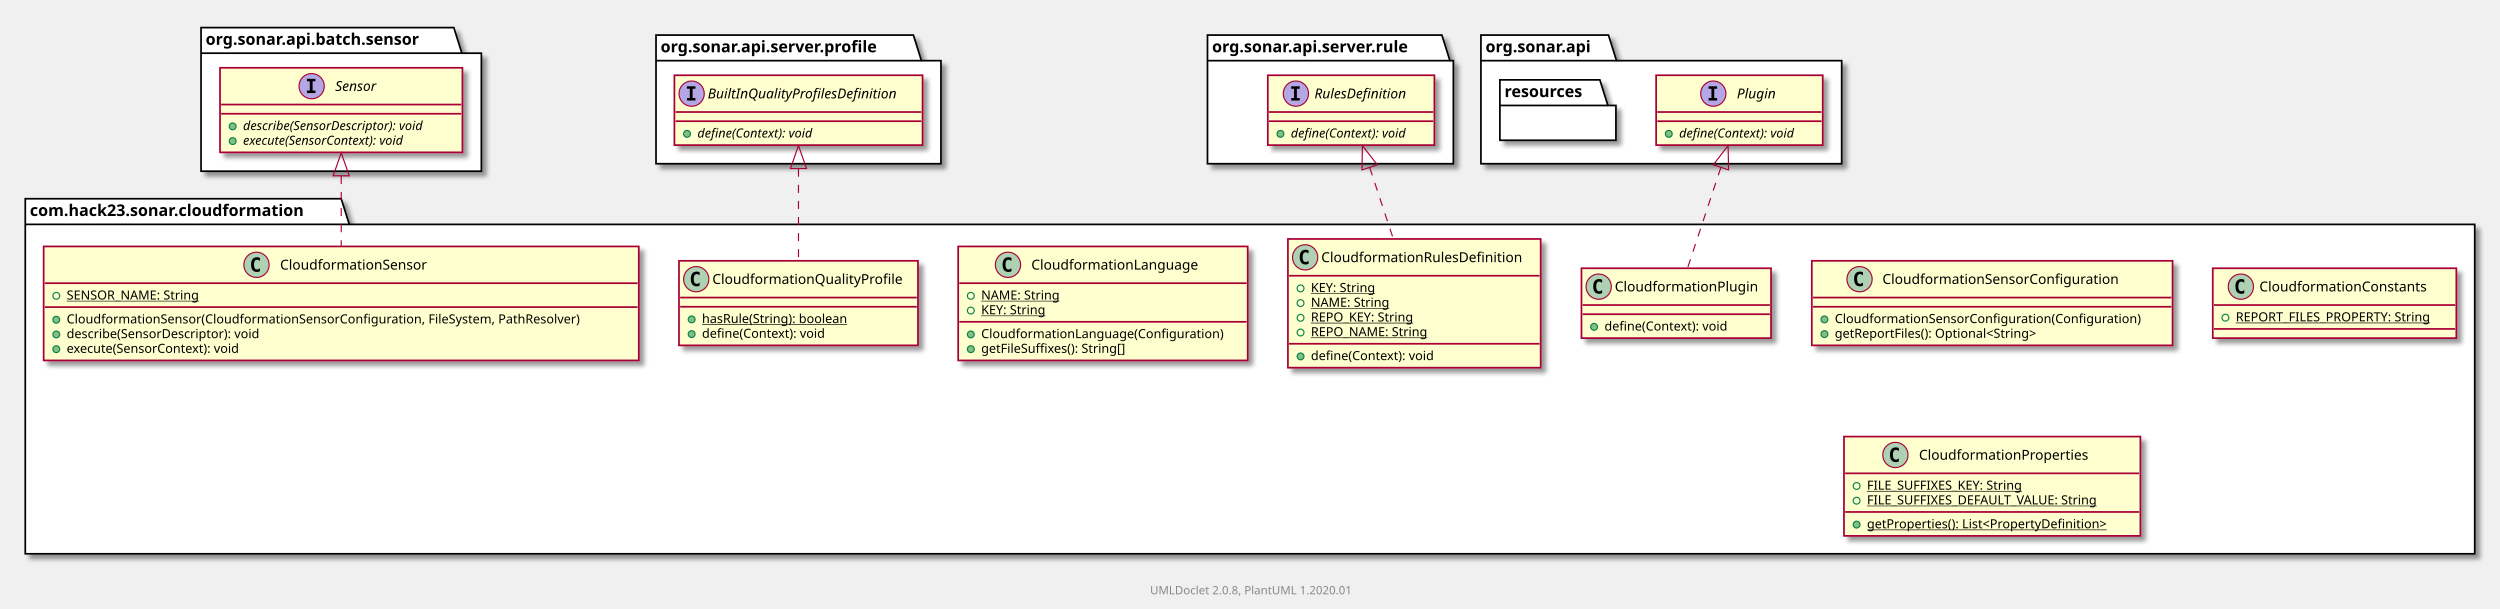
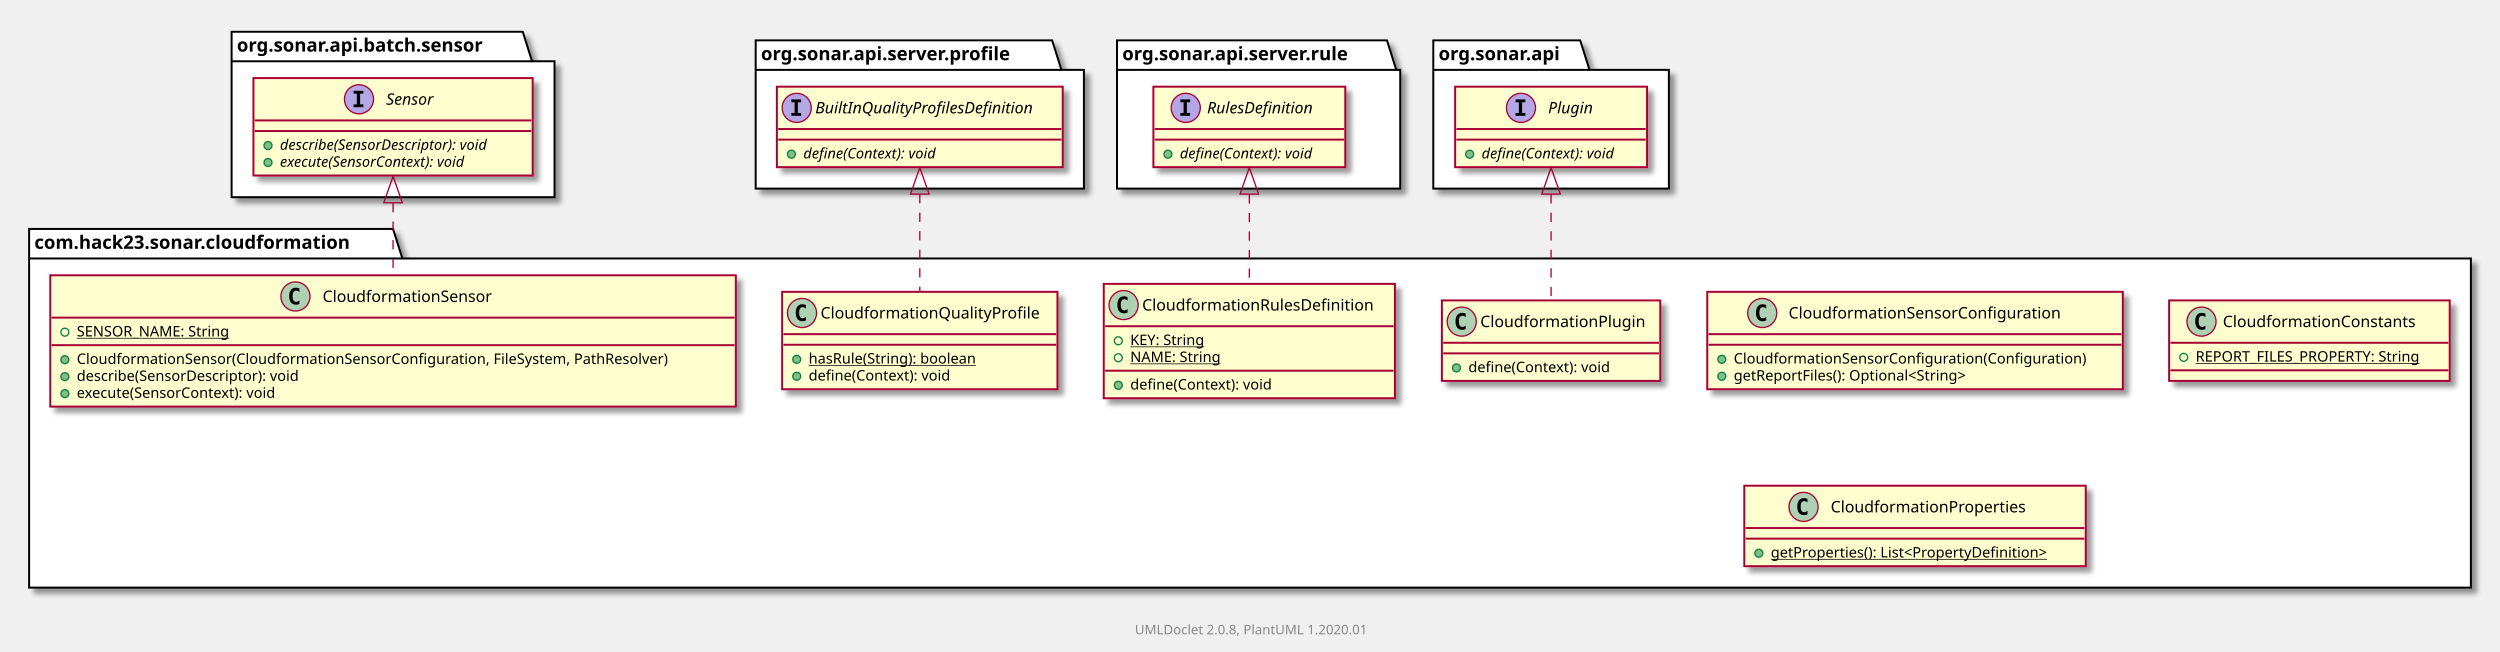
- <svg xmlns="http://www.w3.org/2000/svg" xmlns:xlink="http://www.w3.org/1999/xlink" contentScriptType="application/ecmascript" contentStyleType="text/css" height="530px" preserveAspectRatio="none" style="width:2176px;height:530px;" version="1.1" viewBox="0 0 2176 530" width="2176px" zoomAndPan="magnify">
+ <svg xmlns="http://www.w3.org/2000/svg" xmlns:xlink="http://www.w3.org/1999/xlink" contentScriptType="application/ecmascript" contentStyleType="text/css" height="492px" preserveAspectRatio="none" style="width:1889px;height:492px;" version="1.1" viewBox="0 0 1889 492" width="1889px" zoomAndPan="magnify">
  <defs>
-     <filter height="300%" id="fzqs8ag9sowsx" width="300%" x="-1" y="-1">
+     <filter height="300%" id="fns6dbsd4kom2" width="300%" x="-1" y="-1">
      <feGaussianBlur result="blurOut" stdDeviation="2.0" />
      <feColorMatrix in="blurOut" result="blurOut2" type="matrix" values="0 0 0 0 0 0 0 0 0 0 0 0 0 0 0 0 0 0 .4 0" />
      <feOffset dx="4.0" dy="4.0" in="blurOut2" result="blurOut3" />
      <feBlend in="SourceGraphic" in2="blurOut3" mode="normal" />
    </filter>
  </defs>
  <g>
-     <polygon fill="#FFFFFF" filter="url(#fzqs8ag9sowsx)" points="22,173,297,173,304,195.297,2154,195.297,2154,482,22,482,22,173" style="stroke: #000000; stroke-width: 1.5;" />
+     <polygon fill="#FFFFFF" filter="url(#fns6dbsd4kom2)" points="22,173,297,173,304,195.297,1867,195.297,1867,444,22,444,22,173" style="stroke: #000000; stroke-width: 1.5;" />
    <line style="stroke: #000000; stroke-width: 1.5;" x1="22" x2="304" y1="195.297" y2="195.297" />
    <text fill="#000000" font-family="sans-serif" font-size="14" font-weight="bold" lengthAdjust="spacingAndGlyphs" textLength="269" x="26" y="187.995">com.hack23.sonar.cloudformation</text>
-     <polygon fill="#FFFFFF" filter="url(#fzqs8ag9sowsx)" points="175,24,395,24,402,46.297,419,46.297,419,149,175,149,175,24" style="stroke: #000000; stroke-width: 1.5;" />
+     <polygon fill="#FFFFFF" filter="url(#fns6dbsd4kom2)" points="175,24,395,24,402,46.297,419,46.297,419,149,175,149,175,24" style="stroke: #000000; stroke-width: 1.5;" />
    <line style="stroke: #000000; stroke-width: 1.5;" x1="175" x2="402" y1="46.297" y2="46.297" />
    <text fill="#000000" font-family="sans-serif" font-size="14" font-weight="bold" lengthAdjust="spacingAndGlyphs" textLength="214" x="179" y="38.995">org.sonar.api.batch.sensor</text>
-     <polygon fill="#FFFFFF" filter="url(#fzqs8ag9sowsx)" points="571,30.5,795,30.5,802,52.797,819,52.797,819,142.5,571,142.5,571,30.5" style="stroke: #000000; stroke-width: 1.5;" />
+     <polygon fill="#FFFFFF" filter="url(#fns6dbsd4kom2)" points="571,30.5,795,30.5,802,52.797,819,52.797,819,142.5,571,142.5,571,30.5" style="stroke: #000000; stroke-width: 1.5;" />
    <line style="stroke: #000000; stroke-width: 1.5;" x1="571" x2="802" y1="52.797" y2="52.797" />
    <text fill="#000000" font-family="sans-serif" font-size="14" font-weight="bold" lengthAdjust="spacingAndGlyphs" textLength="218" x="575" y="45.495">org.sonar.api.server.profile</text>
-     <polygon fill="#FFFFFF" filter="url(#fzqs8ag9sowsx)" points="1051,30.5,1255,30.5,1262,52.797,1265,52.797,1265,142.5,1051,142.5,1051,30.5" style="stroke: #000000; stroke-width: 1.5;" />
-     <line style="stroke: #000000; stroke-width: 1.5;" x1="1051" x2="1262" y1="52.797" y2="52.797" />
-     <text fill="#000000" font-family="sans-serif" font-size="14" font-weight="bold" lengthAdjust="spacingAndGlyphs" textLength="198" x="1055" y="45.495">org.sonar.api.server.rule</text>
-     <polygon fill="#FFFFFF" filter="url(#fzqs8ag9sowsx)" points="1289,30.5,1400,30.5,1407,52.797,1603,52.797,1603,142.5,1289,142.5,1289,30.5" style="stroke: #000000; stroke-width: 1.5;" />
-     <line style="stroke: #000000; stroke-width: 1.5;" x1="1289" x2="1407" y1="52.797" y2="52.797" />
-     <text fill="#000000" font-family="sans-serif" font-size="14" font-weight="bold" lengthAdjust="spacingAndGlyphs" textLength="105" x="1293" y="45.495">org.sonar.api</text>
+     <polygon fill="#FFFFFF" filter="url(#fns6dbsd4kom2)" points="844,30.5,1048,30.5,1055,52.797,1058,52.797,1058,142.5,844,142.5,844,30.5" style="stroke: #000000; stroke-width: 1.5;" />
+     <line style="stroke: #000000; stroke-width: 1.5;" x1="844" x2="1055" y1="52.797" y2="52.797" />
+     <text fill="#000000" font-family="sans-serif" font-size="14" font-weight="bold" lengthAdjust="spacingAndGlyphs" textLength="198" x="848" y="45.495">org.sonar.api.server.rule</text>
+     <polygon fill="#FFFFFF" filter="url(#fns6dbsd4kom2)" points="1083,30.5,1194,30.5,1201,52.797,1261,52.797,1261,142.5,1083,142.5,1083,30.5" style="stroke: #000000; stroke-width: 1.5;" />
+     <line style="stroke: #000000; stroke-width: 1.5;" x1="1083" x2="1201" y1="52.797" y2="52.797" />
+     <text fill="#000000" font-family="sans-serif" font-size="14" font-weight="bold" lengthAdjust="spacingAndGlyphs" textLength="105" x="1087" y="45.495">org.sonar.api</text>
    <a href="CloudformationSensor.html" target="_top" title="CloudformationSensor.html" xlink:actuate="onRequest" xlink:href="CloudformationSensor.html" xlink:show="new" xlink:title="CloudformationSensor.html" xlink:type="simple">
-       <rect fill="#FEFECE" filter="url(#fzqs8ag9sowsx)" height="99.219" id="com.hack23.sonar.cloudformation.CloudformationSensor" style="stroke: #A80036; stroke-width: 1.5;" width="518" x="38" y="214.5" />
-       <ellipse cx="223.25" cy="230.5" fill="#ADD1B2" rx="11" ry="11" style="stroke: #A80036; stroke-width: 1.0;" />
-       <path d="M226.219,236.141 Q225.641,236.438 225,236.578 Q224.359,236.734 223.656,236.734 Q221.156,236.734 219.828,235.094 Q218.516,233.438 218.516,230.312 Q218.516,227.188 219.828,225.531 Q221.156,223.875 223.656,223.875 Q224.359,223.875 225,224.031 Q225.656,224.188 226.219,224.484 L226.219,227.203 Q225.594,226.625 225,226.359 Q224.406,226.078 223.781,226.078 Q222.438,226.078 221.75,227.156 Q221.062,228.219 221.062,230.312 Q221.062,232.406 221.75,233.484 Q222.438,234.547 223.781,234.547 Q224.406,234.547 225,234.281 Q225.594,234 226.219,233.422 L226.219,236.141 Z " />
-       <text fill="#000000" font-family="sans-serif" font-size="12" lengthAdjust="spacingAndGlyphs" textLength="139" x="243.75" y="234.654">CloudformationSensor</text>
-       <line style="stroke: #A80036; stroke-width: 1.5;" x1="39" x2="555" y1="246.5" y2="246.5" />
-       <ellipse cx="49" cy="257.5" fill="none" rx="3" ry="3" style="stroke: #038048; stroke-width: 1.0;" />
-       <text fill="#000000" font-family="sans-serif" font-size="11" lengthAdjust="spacingAndGlyphs" text-decoration="underline" textLength="126" x="58" y="260.71">SENSOR_NAME: String</text>
-       <line style="stroke: #A80036; stroke-width: 1.5;" x1="39" x2="555" y1="267.305" y2="267.305" />
-       <ellipse cx="49" cy="278.305" fill="#84BE84" rx="3" ry="3" style="stroke: #038048; stroke-width: 1.0;" />
-       <text fill="#000000" font-family="sans-serif" font-size="11" lengthAdjust="spacingAndGlyphs" textLength="492" x="58" y="281.515">CloudformationSensor(CloudformationSensorConfiguration, FileSystem, PathResolver)</text>
-       <ellipse cx="49" cy="291.109" fill="#84BE84" rx="3" ry="3" style="stroke: #038048; stroke-width: 1.0;" />
-       <text fill="#000000" font-family="sans-serif" font-size="11" lengthAdjust="spacingAndGlyphs" textLength="188" x="58" y="294.32">describe(SensorDescriptor): void</text>
-       <ellipse cx="49" cy="303.914" fill="#84BE84" rx="3" ry="3" style="stroke: #038048; stroke-width: 1.0;" />
-       <text fill="#000000" font-family="sans-serif" font-size="11" lengthAdjust="spacingAndGlyphs" textLength="167" x="58" y="307.125">execute(SensorContext): void</text>
+       <rect fill="#FEFECE" filter="url(#fns6dbsd4kom2)" height="99.219" id="com.hack23.sonar.cloudformation.CloudformationSensor" style="stroke: #A80036; stroke-width: 1.5;" width="518" x="38" y="208" />
+       <ellipse cx="223.25" cy="224" fill="#ADD1B2" rx="11" ry="11" style="stroke: #A80036; stroke-width: 1.0;" />
+       <path d="M226.219,229.641 Q225.641,229.938 225,230.078 Q224.359,230.234 223.656,230.234 Q221.156,230.234 219.828,228.594 Q218.516,226.938 218.516,223.812 Q218.516,220.688 219.828,219.031 Q221.156,217.375 223.656,217.375 Q224.359,217.375 225,217.531 Q225.656,217.688 226.219,217.984 L226.219,220.703 Q225.594,220.125 225,219.859 Q224.406,219.578 223.781,219.578 Q222.438,219.578 221.75,220.656 Q221.062,221.719 221.062,223.812 Q221.062,225.906 221.75,226.984 Q222.438,228.047 223.781,228.047 Q224.406,228.047 225,227.781 Q225.594,227.5 226.219,226.922 L226.219,229.641 Z " />
+       <text fill="#000000" font-family="sans-serif" font-size="12" lengthAdjust="spacingAndGlyphs" textLength="139" x="243.75" y="228.154">CloudformationSensor</text>
+       <line style="stroke: #A80036; stroke-width: 1.5;" x1="39" x2="555" y1="240" y2="240" />
+       <ellipse cx="49" cy="251" fill="none" rx="3" ry="3" style="stroke: #038048; stroke-width: 1.0;" />
+       <text fill="#000000" font-family="sans-serif" font-size="11" lengthAdjust="spacingAndGlyphs" text-decoration="underline" textLength="126" x="58" y="254.21">SENSOR_NAME: String</text>
+       <line style="stroke: #A80036; stroke-width: 1.5;" x1="39" x2="555" y1="260.805" y2="260.805" />
+       <ellipse cx="49" cy="271.805" fill="#84BE84" rx="3" ry="3" style="stroke: #038048; stroke-width: 1.0;" />
+       <text fill="#000000" font-family="sans-serif" font-size="11" lengthAdjust="spacingAndGlyphs" textLength="492" x="58" y="275.015">CloudformationSensor(CloudformationSensorConfiguration, FileSystem, PathResolver)</text>
+       <ellipse cx="49" cy="284.609" fill="#84BE84" rx="3" ry="3" style="stroke: #038048; stroke-width: 1.0;" />
+       <text fill="#000000" font-family="sans-serif" font-size="11" lengthAdjust="spacingAndGlyphs" textLength="188" x="58" y="287.82">describe(SensorDescriptor): void</text>
+       <ellipse cx="49" cy="297.414" fill="#84BE84" rx="3" ry="3" style="stroke: #038048; stroke-width: 1.0;" />
+       <text fill="#000000" font-family="sans-serif" font-size="11" lengthAdjust="spacingAndGlyphs" textLength="167" x="58" y="300.625">execute(SensorContext): void</text>
    </a>
    <a href="CloudformationQualityProfile.html" target="_top" title="CloudformationQualityProfile.html" xlink:actuate="onRequest" xlink:href="CloudformationQualityProfile.html" xlink:show="new" xlink:title="CloudformationQualityProfile.html" xlink:type="simple">
-       <rect fill="#FEFECE" filter="url(#fzqs8ag9sowsx)" height="73.609" id="com.hack23.sonar.cloudformation.CloudformationQualityProfile" style="stroke: #A80036; stroke-width: 1.5;" width="208" x="591" y="227" />
-       <ellipse cx="606" cy="243" fill="#ADD1B2" rx="11" ry="11" style="stroke: #A80036; stroke-width: 1.0;" />
-       <path d="M608.969,248.641 Q608.391,248.938 607.75,249.078 Q607.109,249.234 606.406,249.234 Q603.906,249.234 602.578,247.594 Q601.266,245.938 601.266,242.812 Q601.266,239.688 602.578,238.031 Q603.906,236.375 606.406,236.375 Q607.109,236.375 607.75,236.531 Q608.406,236.688 608.969,236.984 L608.969,239.703 Q608.344,239.125 607.75,238.859 Q607.156,238.578 606.531,238.578 Q605.188,238.578 604.5,239.656 Q603.812,240.719 603.812,242.812 Q603.812,244.906 604.5,245.984 Q605.188,247.047 606.531,247.047 Q607.156,247.047 607.75,246.781 Q608.344,246.5 608.969,245.922 L608.969,248.641 Z " />
-       <text fill="#000000" font-family="sans-serif" font-size="12" lengthAdjust="spacingAndGlyphs" textLength="176" x="620" y="247.154">CloudformationQualityProfile</text>
-       <line style="stroke: #A80036; stroke-width: 1.5;" x1="592" x2="798" y1="259" y2="259" />
-       <line style="stroke: #A80036; stroke-width: 1.5;" x1="592" x2="798" y1="267" y2="267" />
-       <ellipse cx="602" cy="278" fill="#84BE84" rx="3" ry="3" style="stroke: #038048; stroke-width: 1.0;" />
-       <text fill="#000000" font-family="sans-serif" font-size="11" lengthAdjust="spacingAndGlyphs" text-decoration="underline" textLength="140" x="611" y="281.21">hasRule(String): boolean</text>
-       <ellipse cx="602" cy="290.805" fill="#84BE84" rx="3" ry="3" style="stroke: #038048; stroke-width: 1.0;" />
-       <text fill="#000000" font-family="sans-serif" font-size="11" lengthAdjust="spacingAndGlyphs" textLength="117" x="611" y="294.015">define(Context): void</text>
-     </a>
-     <a href="CloudformationLanguage.html" target="_top" title="CloudformationLanguage.html" xlink:actuate="onRequest" xlink:href="CloudformationLanguage.html" xlink:show="new" xlink:title="CloudformationLanguage.html" xlink:type="simple">
-       <rect fill="#FEFECE" filter="url(#fzqs8ag9sowsx)" height="99.219" id="com.hack23.sonar.cloudformation.CloudformationLanguage" style="stroke: #A80036; stroke-width: 1.5;" width="252" x="834" y="214.5" />
-       <ellipse cx="877.35" cy="230.5" fill="#ADD1B2" rx="11" ry="11" style="stroke: #A80036; stroke-width: 1.0;" />
-       <path d="M880.319,236.141 Q879.741,236.438 879.1,236.578 Q878.459,236.734 877.756,236.734 Q875.256,236.734 873.928,235.094 Q872.616,233.438 872.616,230.312 Q872.616,227.188 873.928,225.531 Q875.256,223.875 877.756,223.875 Q878.459,223.875 879.1,224.031 Q879.756,224.188 880.319,224.484 L880.319,227.203 Q879.694,226.625 879.1,226.359 Q878.506,226.078 877.881,226.078 Q876.538,226.078 875.85,227.156 Q875.163,228.219 875.163,230.312 Q875.163,232.406 875.85,233.484 Q876.538,234.547 877.881,234.547 Q878.506,234.547 879.1,234.281 Q879.694,234 880.319,233.422 L880.319,236.141 Z " />
-       <text fill="#000000" font-family="sans-serif" font-size="12" lengthAdjust="spacingAndGlyphs" textLength="157" x="897.65" y="234.654">CloudformationLanguage</text>
-       <line style="stroke: #A80036; stroke-width: 1.5;" x1="835" x2="1085" y1="246.5" y2="246.5" />
-       <ellipse cx="845" cy="257.5" fill="none" rx="3" ry="3" style="stroke: #038048; stroke-width: 1.0;" />
-       <text fill="#000000" font-family="sans-serif" font-size="11" lengthAdjust="spacingAndGlyphs" text-decoration="underline" textLength="73" x="854" y="260.71">NAME: String</text>
-       <ellipse cx="845" cy="270.305" fill="none" rx="3" ry="3" style="stroke: #038048; stroke-width: 1.0;" />
-       <text fill="#000000" font-family="sans-serif" font-size="11" lengthAdjust="spacingAndGlyphs" text-decoration="underline" textLength="63" x="854" y="273.515">KEY: String</text>
-       <line style="stroke: #A80036; stroke-width: 1.5;" x1="835" x2="1085" y1="280.109" y2="280.109" />
-       <ellipse cx="845" cy="291.109" fill="#84BE84" rx="3" ry="3" style="stroke: #038048; stroke-width: 1.0;" />
-       <text fill="#000000" font-family="sans-serif" font-size="11" lengthAdjust="spacingAndGlyphs" textLength="226" x="854" y="294.32">CloudformationLanguage(Configuration)</text>
-       <ellipse cx="845" cy="303.914" fill="#84BE84" rx="3" ry="3" style="stroke: #038048; stroke-width: 1.0;" />
-       <text fill="#000000" font-family="sans-serif" font-size="11" lengthAdjust="spacingAndGlyphs" textLength="141" x="854" y="307.125">getFileSuffixes(): String[]</text>
+       <rect fill="#FEFECE" filter="url(#fns6dbsd4kom2)" height="73.609" id="com.hack23.sonar.cloudformation.CloudformationQualityProfile" style="stroke: #A80036; stroke-width: 1.5;" width="208" x="591" y="220.5" />
+       <ellipse cx="606" cy="236.5" fill="#ADD1B2" rx="11" ry="11" style="stroke: #A80036; stroke-width: 1.0;" />
+       <path d="M608.969,242.141 Q608.391,242.438 607.75,242.578 Q607.109,242.734 606.406,242.734 Q603.906,242.734 602.578,241.094 Q601.266,239.438 601.266,236.312 Q601.266,233.188 602.578,231.531 Q603.906,229.875 606.406,229.875 Q607.109,229.875 607.75,230.031 Q608.406,230.188 608.969,230.484 L608.969,233.203 Q608.344,232.625 607.75,232.359 Q607.156,232.078 606.531,232.078 Q605.188,232.078 604.5,233.156 Q603.812,234.219 603.812,236.312 Q603.812,238.406 604.5,239.484 Q605.188,240.547 606.531,240.547 Q607.156,240.547 607.75,240.281 Q608.344,240 608.969,239.422 L608.969,242.141 Z " />
+       <text fill="#000000" font-family="sans-serif" font-size="12" lengthAdjust="spacingAndGlyphs" textLength="176" x="620" y="240.654">CloudformationQualityProfile</text>
+       <line style="stroke: #A80036; stroke-width: 1.5;" x1="592" x2="798" y1="252.5" y2="252.5" />
+       <line style="stroke: #A80036; stroke-width: 1.5;" x1="592" x2="798" y1="260.5" y2="260.5" />
+       <ellipse cx="602" cy="271.5" fill="#84BE84" rx="3" ry="3" style="stroke: #038048; stroke-width: 1.0;" />
+       <text fill="#000000" font-family="sans-serif" font-size="11" lengthAdjust="spacingAndGlyphs" text-decoration="underline" textLength="140" x="611" y="274.71">hasRule(String): boolean</text>
+       <ellipse cx="602" cy="284.305" fill="#84BE84" rx="3" ry="3" style="stroke: #038048; stroke-width: 1.0;" />
+       <text fill="#000000" font-family="sans-serif" font-size="11" lengthAdjust="spacingAndGlyphs" textLength="117" x="611" y="287.515">define(Context): void</text>
    </a>
    <a href="CloudformationSensorConfiguration.html" target="_top" title="CloudformationSensorConfiguration.html" xlink:actuate="onRequest" xlink:href="CloudformationSensorConfiguration.html" xlink:show="new" xlink:title="CloudformationSensorConfiguration.html" xlink:type="simple">
-       <rect fill="#FEFECE" filter="url(#fzqs8ag9sowsx)" height="73.609" id="com.hack23.sonar.cloudformation.CloudformationSensorConfiguration" style="stroke: #A80036; stroke-width: 1.5;" width="314" x="1577" y="227" />
-       <ellipse cx="1618.55" cy="243" fill="#ADD1B2" rx="11" ry="11" style="stroke: #A80036; stroke-width: 1.0;" />
-       <path d="M1621.519,248.641 Q1620.941,248.938 1620.3,249.078 Q1619.659,249.234 1618.956,249.234 Q1616.456,249.234 1615.128,247.594 Q1613.816,245.938 1613.816,242.812 Q1613.816,239.688 1615.128,238.031 Q1616.456,236.375 1618.956,236.375 Q1619.659,236.375 1620.3,236.531 Q1620.956,236.688 1621.519,236.984 L1621.519,239.703 Q1620.894,239.125 1620.3,238.859 Q1619.706,238.578 1619.081,238.578 Q1617.737,238.578 1617.05,239.656 Q1616.362,240.719 1616.362,242.812 Q1616.362,244.906 1617.05,245.984 Q1617.737,247.047 1619.081,247.047 Q1619.706,247.047 1620.3,246.781 Q1620.894,246.5 1621.519,245.922 L1621.519,248.641 Z " />
-       <text fill="#000000" font-family="sans-serif" font-size="12" lengthAdjust="spacingAndGlyphs" textLength="223" x="1638.45" y="247.154">CloudformationSensorConfiguration</text>
-       <line style="stroke: #A80036; stroke-width: 1.5;" x1="1578" x2="1890" y1="259" y2="259" />
-       <line style="stroke: #A80036; stroke-width: 1.5;" x1="1578" x2="1890" y1="267" y2="267" />
-       <ellipse cx="1588" cy="278" fill="#84BE84" rx="3" ry="3" style="stroke: #038048; stroke-width: 1.0;" />
-       <text fill="#000000" font-family="sans-serif" font-size="11" lengthAdjust="spacingAndGlyphs" textLength="288" x="1597" y="281.21">CloudformationSensorConfiguration(Configuration)</text>
-       <ellipse cx="1588" cy="290.805" fill="#84BE84" rx="3" ry="3" style="stroke: #038048; stroke-width: 1.0;" />
-       <text fill="#000000" font-family="sans-serif" font-size="11" lengthAdjust="spacingAndGlyphs" textLength="196" x="1597" y="294.015">getReportFiles(): Optional&lt;String&gt;</text>
+       <rect fill="#FEFECE" filter="url(#fns6dbsd4kom2)" height="73.609" id="com.hack23.sonar.cloudformation.CloudformationSensorConfiguration" style="stroke: #A80036; stroke-width: 1.5;" width="314" x="1290" y="220.5" />
+       <ellipse cx="1331.55" cy="236.5" fill="#ADD1B2" rx="11" ry="11" style="stroke: #A80036; stroke-width: 1.0;" />
+       <path d="M1334.519,242.141 Q1333.941,242.438 1333.3,242.578 Q1332.659,242.734 1331.956,242.734 Q1329.456,242.734 1328.128,241.094 Q1326.816,239.438 1326.816,236.312 Q1326.816,233.188 1328.128,231.531 Q1329.456,229.875 1331.956,229.875 Q1332.659,229.875 1333.3,230.031 Q1333.956,230.188 1334.519,230.484 L1334.519,233.203 Q1333.894,232.625 1333.3,232.359 Q1332.706,232.078 1332.081,232.078 Q1330.737,232.078 1330.05,233.156 Q1329.362,234.219 1329.362,236.312 Q1329.362,238.406 1330.05,239.484 Q1330.737,240.547 1332.081,240.547 Q1332.706,240.547 1333.3,240.281 Q1333.894,240 1334.519,239.422 L1334.519,242.141 Z " />
+       <text fill="#000000" font-family="sans-serif" font-size="12" lengthAdjust="spacingAndGlyphs" textLength="223" x="1351.45" y="240.654">CloudformationSensorConfiguration</text>
+       <line style="stroke: #A80036; stroke-width: 1.5;" x1="1291" x2="1603" y1="252.5" y2="252.5" />
+       <line style="stroke: #A80036; stroke-width: 1.5;" x1="1291" x2="1603" y1="260.5" y2="260.5" />
+       <ellipse cx="1301" cy="271.5" fill="#84BE84" rx="3" ry="3" style="stroke: #038048; stroke-width: 1.0;" />
+       <text fill="#000000" font-family="sans-serif" font-size="11" lengthAdjust="spacingAndGlyphs" textLength="288" x="1310" y="274.71">CloudformationSensorConfiguration(Configuration)</text>
+       <ellipse cx="1301" cy="284.305" fill="#84BE84" rx="3" ry="3" style="stroke: #038048; stroke-width: 1.0;" />
+       <text fill="#000000" font-family="sans-serif" font-size="11" lengthAdjust="spacingAndGlyphs" textLength="196" x="1310" y="287.515">getReportFiles(): Optional&lt;String&gt;</text>
    </a>
    <a href="CloudformationConstants.html" target="_top" title="CloudformationConstants.html" xlink:actuate="onRequest" xlink:href="CloudformationConstants.html" xlink:show="new" xlink:title="CloudformationConstants.html" xlink:type="simple">
-       <rect fill="#FEFECE" filter="url(#fzqs8ag9sowsx)" height="60.805" id="com.hack23.sonar.cloudformation.CloudformationConstants" style="stroke: #A80036; stroke-width: 1.5;" width="212" x="1926" y="233.5" />
-       <ellipse cx="1950.45" cy="249.5" fill="#ADD1B2" rx="11" ry="11" style="stroke: #A80036; stroke-width: 1.0;" />
-       <path d="M1953.419,255.141 Q1952.841,255.438 1952.2,255.578 Q1951.559,255.734 1950.856,255.734 Q1948.356,255.734 1947.028,254.094 Q1945.716,252.438 1945.716,249.312 Q1945.716,246.188 1947.028,244.531 Q1948.356,242.875 1950.856,242.875 Q1951.559,242.875 1952.2,243.031 Q1952.856,243.188 1953.419,243.484 L1953.419,246.203 Q1952.794,245.625 1952.2,245.359 Q1951.606,245.078 1950.981,245.078 Q1949.638,245.078 1948.95,246.156 Q1948.263,247.219 1948.263,249.312 Q1948.263,251.406 1948.95,252.484 Q1949.638,253.547 1950.981,253.547 Q1951.606,253.547 1952.2,253.281 Q1952.794,253 1953.419,252.422 L1953.419,255.141 Z " />
-       <text fill="#000000" font-family="sans-serif" font-size="12" lengthAdjust="spacingAndGlyphs" textLength="159" x="1966.55" y="253.654">CloudformationConstants</text>
-       <line style="stroke: #A80036; stroke-width: 1.5;" x1="1927" x2="2137" y1="265.5" y2="265.5" />
-       <ellipse cx="1937" cy="276.5" fill="none" rx="3" ry="3" style="stroke: #038048; stroke-width: 1.0;" />
-       <text fill="#000000" font-family="sans-serif" font-size="11" lengthAdjust="spacingAndGlyphs" text-decoration="underline" textLength="186" x="1946" y="279.71">REPORT_FILES_PROPERTY: String</text>
-       <line style="stroke: #A80036; stroke-width: 1.5;" x1="1927" x2="2137" y1="286.305" y2="286.305" />
+       <rect fill="#FEFECE" filter="url(#fns6dbsd4kom2)" height="60.805" id="com.hack23.sonar.cloudformation.CloudformationConstants" style="stroke: #A80036; stroke-width: 1.5;" width="212" x="1639" y="227" />
+       <ellipse cx="1663.45" cy="243" fill="#ADD1B2" rx="11" ry="11" style="stroke: #A80036; stroke-width: 1.0;" />
+       <path d="M1666.419,248.641 Q1665.841,248.938 1665.2,249.078 Q1664.559,249.234 1663.856,249.234 Q1661.356,249.234 1660.028,247.594 Q1658.716,245.938 1658.716,242.812 Q1658.716,239.688 1660.028,238.031 Q1661.356,236.375 1663.856,236.375 Q1664.559,236.375 1665.2,236.531 Q1665.856,236.688 1666.419,236.984 L1666.419,239.703 Q1665.794,239.125 1665.2,238.859 Q1664.606,238.578 1663.981,238.578 Q1662.638,238.578 1661.95,239.656 Q1661.263,240.719 1661.263,242.812 Q1661.263,244.906 1661.95,245.984 Q1662.638,247.047 1663.981,247.047 Q1664.606,247.047 1665.2,246.781 Q1665.794,246.5 1666.419,245.922 L1666.419,248.641 Z " />
+       <text fill="#000000" font-family="sans-serif" font-size="12" lengthAdjust="spacingAndGlyphs" textLength="159" x="1679.55" y="247.154">CloudformationConstants</text>
+       <line style="stroke: #A80036; stroke-width: 1.5;" x1="1640" x2="1850" y1="259" y2="259" />
+       <ellipse cx="1650" cy="270" fill="none" rx="3" ry="3" style="stroke: #038048; stroke-width: 1.0;" />
+       <text fill="#000000" font-family="sans-serif" font-size="11" lengthAdjust="spacingAndGlyphs" text-decoration="underline" textLength="186" x="1659" y="273.21">REPORT_FILES_PROPERTY: String</text>
+       <line style="stroke: #A80036; stroke-width: 1.5;" x1="1640" x2="1850" y1="279.805" y2="279.805" />
    </a>
    <a href="CloudformationRulesDefinition.html" target="_top" title="CloudformationRulesDefinition.html" xlink:actuate="onRequest" xlink:href="CloudformationRulesDefinition.html" xlink:show="new" xlink:title="CloudformationRulesDefinition.html" xlink:type="simple">
-       <rect fill="#FEFECE" filter="url(#fzqs8ag9sowsx)" height="112.023" id="com.hack23.sonar.cloudformation.CloudformationRulesDefinition" style="stroke: #A80036; stroke-width: 1.5;" width="220" x="1121" y="208" />
-       <ellipse cx="1136" cy="224" fill="#ADD1B2" rx="11" ry="11" style="stroke: #A80036; stroke-width: 1.0;" />
-       <path d="M1138.969,229.641 Q1138.391,229.938 1137.75,230.078 Q1137.109,230.234 1136.406,230.234 Q1133.906,230.234 1132.578,228.594 Q1131.266,226.938 1131.266,223.812 Q1131.266,220.688 1132.578,219.031 Q1133.906,217.375 1136.406,217.375 Q1137.109,217.375 1137.75,217.531 Q1138.406,217.688 1138.969,217.984 L1138.969,220.703 Q1138.344,220.125 1137.75,219.859 Q1137.156,219.578 1136.531,219.578 Q1135.188,219.578 1134.5,220.656 Q1133.812,221.719 1133.812,223.812 Q1133.812,225.906 1134.5,226.984 Q1135.188,228.047 1136.531,228.047 Q1137.156,228.047 1137.75,227.781 Q1138.344,227.5 1138.969,226.922 L1138.969,229.641 Z " />
-       <text fill="#000000" font-family="sans-serif" font-size="12" lengthAdjust="spacingAndGlyphs" textLength="188" x="1150" y="228.154">CloudformationRulesDefinition</text>
-       <line style="stroke: #A80036; stroke-width: 1.5;" x1="1122" x2="1340" y1="240" y2="240" />
-       <ellipse cx="1132" cy="251" fill="none" rx="3" ry="3" style="stroke: #038048; stroke-width: 1.0;" />
-       <text fill="#000000" font-family="sans-serif" font-size="11" lengthAdjust="spacingAndGlyphs" text-decoration="underline" textLength="63" x="1141" y="254.21">KEY: String</text>
-       <ellipse cx="1132" cy="263.805" fill="none" rx="3" ry="3" style="stroke: #038048; stroke-width: 1.0;" />
-       <text fill="#000000" font-family="sans-serif" font-size="11" lengthAdjust="spacingAndGlyphs" text-decoration="underline" textLength="73" x="1141" y="267.015">NAME: String</text>
-       <ellipse cx="1132" cy="276.609" fill="none" rx="3" ry="3" style="stroke: #038048; stroke-width: 1.0;" />
-       <text fill="#000000" font-family="sans-serif" font-size="11" lengthAdjust="spacingAndGlyphs" text-decoration="underline" textLength="99" x="1141" y="279.82">REPO_KEY: String</text>
-       <ellipse cx="1132" cy="289.414" fill="none" rx="3" ry="3" style="stroke: #038048; stroke-width: 1.0;" />
-       <text fill="#000000" font-family="sans-serif" font-size="11" lengthAdjust="spacingAndGlyphs" text-decoration="underline" textLength="109" x="1141" y="292.625">REPO_NAME: String</text>
-       <line style="stroke: #A80036; stroke-width: 1.5;" x1="1122" x2="1340" y1="299.219" y2="299.219" />
-       <ellipse cx="1132" cy="310.219" fill="#84BE84" rx="3" ry="3" style="stroke: #038048; stroke-width: 1.0;" />
-       <text fill="#000000" font-family="sans-serif" font-size="11" lengthAdjust="spacingAndGlyphs" textLength="117" x="1141" y="313.429">define(Context): void</text>
+       <rect fill="#FEFECE" filter="url(#fns6dbsd4kom2)" height="86.414" id="com.hack23.sonar.cloudformation.CloudformationRulesDefinition" style="stroke: #A80036; stroke-width: 1.5;" width="220" x="834" y="214.5" />
+       <ellipse cx="849" cy="230.5" fill="#ADD1B2" rx="11" ry="11" style="stroke: #A80036; stroke-width: 1.0;" />
+       <path d="M851.969,236.141 Q851.391,236.438 850.75,236.578 Q850.109,236.734 849.406,236.734 Q846.906,236.734 845.578,235.094 Q844.266,233.438 844.266,230.312 Q844.266,227.188 845.578,225.531 Q846.906,223.875 849.406,223.875 Q850.109,223.875 850.75,224.031 Q851.406,224.188 851.969,224.484 L851.969,227.203 Q851.344,226.625 850.75,226.359 Q850.156,226.078 849.531,226.078 Q848.188,226.078 847.5,227.156 Q846.812,228.219 846.812,230.312 Q846.812,232.406 847.5,233.484 Q848.188,234.547 849.531,234.547 Q850.156,234.547 850.75,234.281 Q851.344,234 851.969,233.422 L851.969,236.141 Z " />
+       <text fill="#000000" font-family="sans-serif" font-size="12" lengthAdjust="spacingAndGlyphs" textLength="188" x="863" y="234.654">CloudformationRulesDefinition</text>
+       <line style="stroke: #A80036; stroke-width: 1.5;" x1="835" x2="1053" y1="246.5" y2="246.5" />
+       <ellipse cx="845" cy="257.5" fill="none" rx="3" ry="3" style="stroke: #038048; stroke-width: 1.0;" />
+       <text fill="#000000" font-family="sans-serif" font-size="11" lengthAdjust="spacingAndGlyphs" text-decoration="underline" textLength="63" x="854" y="260.71">KEY: String</text>
+       <ellipse cx="845" cy="270.305" fill="none" rx="3" ry="3" style="stroke: #038048; stroke-width: 1.0;" />
+       <text fill="#000000" font-family="sans-serif" font-size="11" lengthAdjust="spacingAndGlyphs" text-decoration="underline" textLength="73" x="854" y="273.515">NAME: String</text>
+       <line style="stroke: #A80036; stroke-width: 1.5;" x1="835" x2="1053" y1="280.109" y2="280.109" />
+       <ellipse cx="845" cy="291.109" fill="#84BE84" rx="3" ry="3" style="stroke: #038048; stroke-width: 1.0;" />
+       <text fill="#000000" font-family="sans-serif" font-size="11" lengthAdjust="spacingAndGlyphs" textLength="117" x="854" y="294.32">define(Context): void</text>
    </a>
    <a href="CloudformationPlugin.html" target="_top" title="CloudformationPlugin.html" xlink:actuate="onRequest" xlink:href="CloudformationPlugin.html" xlink:show="new" xlink:title="CloudformationPlugin.html" xlink:type="simple">
-       <rect fill="#FEFECE" filter="url(#fzqs8ag9sowsx)" height="60.805" id="com.hack23.sonar.cloudformation.CloudformationPlugin" style="stroke: #A80036; stroke-width: 1.5;" width="165" x="1376.5" y="233.5" />
-       <ellipse cx="1391.5" cy="249.5" fill="#ADD1B2" rx="11" ry="11" style="stroke: #A80036; stroke-width: 1.0;" />
-       <path d="M1394.469,255.141 Q1393.891,255.438 1393.25,255.578 Q1392.609,255.734 1391.906,255.734 Q1389.406,255.734 1388.078,254.094 Q1386.766,252.438 1386.766,249.312 Q1386.766,246.188 1388.078,244.531 Q1389.406,242.875 1391.906,242.875 Q1392.609,242.875 1393.25,243.031 Q1393.906,243.188 1394.469,243.484 L1394.469,246.203 Q1393.844,245.625 1393.25,245.359 Q1392.656,245.078 1392.031,245.078 Q1390.688,245.078 1390,246.156 Q1389.312,247.219 1389.312,249.312 Q1389.312,251.406 1390,252.484 Q1390.688,253.547 1392.031,253.547 Q1392.656,253.547 1393.25,253.281 Q1393.844,253 1394.469,252.422 L1394.469,255.141 Z " />
-       <text fill="#000000" font-family="sans-serif" font-size="12" lengthAdjust="spacingAndGlyphs" textLength="133" x="1405.5" y="253.654">CloudformationPlugin</text>
-       <line style="stroke: #A80036; stroke-width: 1.5;" x1="1377.5" x2="1540.5" y1="265.5" y2="265.5" />
-       <line style="stroke: #A80036; stroke-width: 1.5;" x1="1377.5" x2="1540.5" y1="273.5" y2="273.5" />
-       <ellipse cx="1387.5" cy="284.5" fill="#84BE84" rx="3" ry="3" style="stroke: #038048; stroke-width: 1.0;" />
-       <text fill="#000000" font-family="sans-serif" font-size="11" lengthAdjust="spacingAndGlyphs" textLength="117" x="1396.5" y="287.71">define(Context): void</text>
+       <rect fill="#FEFECE" filter="url(#fns6dbsd4kom2)" height="60.805" id="com.hack23.sonar.cloudformation.CloudformationPlugin" style="stroke: #A80036; stroke-width: 1.5;" width="165" x="1089.5" y="227" />
+       <ellipse cx="1104.5" cy="243" fill="#ADD1B2" rx="11" ry="11" style="stroke: #A80036; stroke-width: 1.0;" />
+       <path d="M1107.469,248.641 Q1106.891,248.938 1106.25,249.078 Q1105.609,249.234 1104.906,249.234 Q1102.406,249.234 1101.078,247.594 Q1099.766,245.938 1099.766,242.812 Q1099.766,239.688 1101.078,238.031 Q1102.406,236.375 1104.906,236.375 Q1105.609,236.375 1106.25,236.531 Q1106.906,236.688 1107.469,236.984 L1107.469,239.703 Q1106.844,239.125 1106.25,238.859 Q1105.656,238.578 1105.031,238.578 Q1103.688,238.578 1103,239.656 Q1102.312,240.719 1102.312,242.812 Q1102.312,244.906 1103,245.984 Q1103.688,247.047 1105.031,247.047 Q1105.656,247.047 1106.25,246.781 Q1106.844,246.5 1107.469,245.922 L1107.469,248.641 Z " />
+       <text fill="#000000" font-family="sans-serif" font-size="12" lengthAdjust="spacingAndGlyphs" textLength="133" x="1118.5" y="247.154">CloudformationPlugin</text>
+       <line style="stroke: #A80036; stroke-width: 1.5;" x1="1090.5" x2="1253.5" y1="259" y2="259" />
+       <line style="stroke: #A80036; stroke-width: 1.5;" x1="1090.5" x2="1253.5" y1="267" y2="267" />
+       <ellipse cx="1100.5" cy="278" fill="#84BE84" rx="3" ry="3" style="stroke: #038048; stroke-width: 1.0;" />
+       <text fill="#000000" font-family="sans-serif" font-size="11" lengthAdjust="spacingAndGlyphs" textLength="117" x="1109.5" y="281.21">define(Context): void</text>
    </a>
    <a href="CloudformationProperties.html" target="_top" title="CloudformationProperties.html" xlink:actuate="onRequest" xlink:href="CloudformationProperties.html" xlink:show="new" xlink:title="CloudformationProperties.html" xlink:type="simple">
-       <rect fill="#FEFECE" filter="url(#fzqs8ag9sowsx)" height="86.414" id="com.hack23.sonar.cloudformation.CloudformationProperties" style="stroke: #A80036; stroke-width: 1.5;" width="258" x="1605" y="380" />
-       <ellipse cx="1649.75" cy="396" fill="#ADD1B2" rx="11" ry="11" style="stroke: #A80036; stroke-width: 1.0;" />
-       <path d="M1652.719,401.641 Q1652.141,401.938 1651.5,402.078 Q1650.859,402.234 1650.156,402.234 Q1647.656,402.234 1646.328,400.594 Q1645.016,398.938 1645.016,395.812 Q1645.016,392.688 1646.328,391.031 Q1647.656,389.375 1650.156,389.375 Q1650.859,389.375 1651.5,389.531 Q1652.156,389.688 1652.719,389.984 L1652.719,392.703 Q1652.094,392.125 1651.5,391.859 Q1650.906,391.578 1650.281,391.578 Q1648.938,391.578 1648.25,392.656 Q1647.562,393.719 1647.562,395.812 Q1647.562,397.906 1648.25,398.984 Q1648.938,400.047 1650.281,400.047 Q1650.906,400.047 1651.5,399.781 Q1652.094,399.5 1652.719,398.922 L1652.719,401.641 Z " />
-       <text fill="#000000" font-family="sans-serif" font-size="12" lengthAdjust="spacingAndGlyphs" textLength="160" x="1670.25" y="400.154">CloudformationProperties</text>
-       <line style="stroke: #A80036; stroke-width: 1.5;" x1="1606" x2="1862" y1="412" y2="412" />
-       <ellipse cx="1616" cy="423" fill="none" rx="3" ry="3" style="stroke: #038048; stroke-width: 1.0;" />
-       <text fill="#000000" font-family="sans-serif" font-size="11" lengthAdjust="spacingAndGlyphs" text-decoration="underline" textLength="150" x="1625" y="426.21">FILE_SUFFIXES_KEY: String</text>
-       <ellipse cx="1616" cy="435.805" fill="none" rx="3" ry="3" style="stroke: #038048; stroke-width: 1.0;" />
-       <text fill="#000000" font-family="sans-serif" font-size="11" lengthAdjust="spacingAndGlyphs" text-decoration="underline" textLength="219" x="1625" y="439.015">FILE_SUFFIXES_DEFAULT_VALUE: String</text>
-       <line style="stroke: #A80036; stroke-width: 1.5;" x1="1606" x2="1862" y1="445.609" y2="445.609" />
-       <ellipse cx="1616" cy="456.609" fill="#84BE84" rx="3" ry="3" style="stroke: #038048; stroke-width: 1.0;" />
-       <text fill="#000000" font-family="sans-serif" font-size="11" lengthAdjust="spacingAndGlyphs" text-decoration="underline" textLength="232" x="1625" y="459.82">getProperties(): List&lt;PropertyDefinition&gt;</text>
+       <rect fill="#FEFECE" filter="url(#fns6dbsd4kom2)" height="60.805" id="com.hack23.sonar.cloudformation.CloudformationProperties" style="stroke: #A80036; stroke-width: 1.5;" width="258" x="1318" y="367" />
+       <ellipse cx="1362.75" cy="383" fill="#ADD1B2" rx="11" ry="11" style="stroke: #A80036; stroke-width: 1.0;" />
+       <path d="M1365.719,388.641 Q1365.141,388.938 1364.5,389.078 Q1363.859,389.234 1363.156,389.234 Q1360.656,389.234 1359.328,387.594 Q1358.016,385.938 1358.016,382.812 Q1358.016,379.688 1359.328,378.031 Q1360.656,376.375 1363.156,376.375 Q1363.859,376.375 1364.5,376.531 Q1365.156,376.688 1365.719,376.984 L1365.719,379.703 Q1365.094,379.125 1364.5,378.859 Q1363.906,378.578 1363.281,378.578 Q1361.938,378.578 1361.25,379.656 Q1360.562,380.719 1360.562,382.812 Q1360.562,384.906 1361.25,385.984 Q1361.938,387.047 1363.281,387.047 Q1363.906,387.047 1364.5,386.781 Q1365.094,386.5 1365.719,385.922 L1365.719,388.641 Z " />
+       <text fill="#000000" font-family="sans-serif" font-size="12" lengthAdjust="spacingAndGlyphs" textLength="160" x="1383.25" y="387.154">CloudformationProperties</text>
+       <line style="stroke: #A80036; stroke-width: 1.5;" x1="1319" x2="1575" y1="399" y2="399" />
+       <line style="stroke: #A80036; stroke-width: 1.5;" x1="1319" x2="1575" y1="407" y2="407" />
+       <ellipse cx="1329" cy="418" fill="#84BE84" rx="3" ry="3" style="stroke: #038048; stroke-width: 1.0;" />
+       <text fill="#000000" font-family="sans-serif" font-size="11" lengthAdjust="spacingAndGlyphs" text-decoration="underline" textLength="232" x="1338" y="421.21">getProperties(): List&lt;PropertyDefinition&gt;</text>
    </a>
-     <rect fill="#FEFECE" filter="url(#fzqs8ag9sowsx)" height="73.609" id="org.sonar.api.batch.sensor.Sensor" style="stroke: #A80036; stroke-width: 1.5;" width="211" x="191.5" y="59" />
+     <rect fill="#FEFECE" filter="url(#fns6dbsd4kom2)" height="73.609" id="org.sonar.api.batch.sensor.Sensor" style="stroke: #A80036; stroke-width: 1.5;" width="211" x="191.5" y="59" />
    <ellipse cx="271.25" cy="75" fill="#B4A7E5" rx="11" ry="11" style="stroke: #A80036; stroke-width: 1.0;" />
    <path d="M267.172,70.766 L267.172,68.609 L274.562,68.609 L274.562,70.766 L272.094,70.766 L272.094,78.844 L274.562,78.844 L274.562,81 L267.172,81 L267.172,78.844 L269.641,78.844 L269.641,70.766 L267.172,70.766 Z " />
    <text fill="#000000" font-family="sans-serif" font-size="12" font-style="italic" lengthAdjust="spacingAndGlyphs" textLength="43" x="291.75" y="79.154">Sensor</text>
    <line style="stroke: #A80036; stroke-width: 1.5;" x1="192.5" x2="401.5" y1="91" y2="91" />
    <line style="stroke: #A80036; stroke-width: 1.5;" x1="192.5" x2="401.5" y1="99" y2="99" />
    <ellipse cx="202.5" cy="110" fill="#84BE84" rx="3" ry="3" style="stroke: #038048; stroke-width: 1.0;" />
    <text fill="#000000" font-family="sans-serif" font-size="11" font-style="italic" lengthAdjust="spacingAndGlyphs" textLength="185" x="211.5" y="113.21">describe(SensorDescriptor): void</text>
    <ellipse cx="202.5" cy="122.805" fill="#84BE84" rx="3" ry="3" style="stroke: #038048; stroke-width: 1.0;" />
    <text fill="#000000" font-family="sans-serif" font-size="11" font-style="italic" lengthAdjust="spacingAndGlyphs" textLength="168" x="211.5" y="126.015">execute(SensorContext): void</text>
-     <rect fill="#FEFECE" filter="url(#fzqs8ag9sowsx)" height="60.805" id="org.sonar.api.server.profile.BuiltInQualityProfilesDefinition" style="stroke: #A80036; stroke-width: 1.5;" width="216" x="587" y="65.5" />
+     <rect fill="#FEFECE" filter="url(#fns6dbsd4kom2)" height="60.805" id="org.sonar.api.server.profile.BuiltInQualityProfilesDefinition" style="stroke: #A80036; stroke-width: 1.5;" width="216" x="587" y="65.5" />
    <ellipse cx="602" cy="81.5" fill="#B4A7E5" rx="11" ry="11" style="stroke: #A80036; stroke-width: 1.0;" />
    <path d="M597.922,77.266 L597.922,75.109 L605.312,75.109 L605.312,77.266 L602.844,77.266 L602.844,85.344 L605.312,85.344 L605.312,87.5 L597.922,87.5 L597.922,85.344 L600.391,85.344 L600.391,77.266 L597.922,77.266 Z " />
    <text fill="#000000" font-family="sans-serif" font-size="12" font-style="italic" lengthAdjust="spacingAndGlyphs" textLength="184" x="616" y="85.654">BuiltInQualityProfilesDefinition</text>
    <line style="stroke: #A80036; stroke-width: 1.5;" x1="588" x2="802" y1="97.5" y2="97.5" />
    <line style="stroke: #A80036; stroke-width: 1.5;" x1="588" x2="802" y1="105.5" y2="105.5" />
    <ellipse cx="598" cy="116.5" fill="#84BE84" rx="3" ry="3" style="stroke: #038048; stroke-width: 1.0;" />
    <text fill="#000000" font-family="sans-serif" font-size="11" font-style="italic" lengthAdjust="spacingAndGlyphs" textLength="119" x="607" y="119.71">define(Context): void</text>
-     <rect fill="#FEFECE" filter="url(#fzqs8ag9sowsx)" height="60.805" id="org.sonar.api.server.rule.RulesDefinition" style="stroke: #A80036; stroke-width: 1.5;" width="145" x="1103.5" y="65.5" />
-     <ellipse cx="1127.95" cy="81.5" fill="#B4A7E5" rx="11" ry="11" style="stroke: #A80036; stroke-width: 1.0;" />
-     <path d="M1123.872,77.266 L1123.872,75.109 L1131.263,75.109 L1131.263,77.266 L1128.794,77.266 L1128.794,85.344 L1131.263,85.344 L1131.263,87.5 L1123.872,87.5 L1123.872,85.344 L1126.341,85.344 L1126.341,77.266 L1123.872,77.266 Z " />
-     <text fill="#000000" font-family="sans-serif" font-size="12" font-style="italic" lengthAdjust="spacingAndGlyphs" textLength="92" x="1144.05" y="85.654">RulesDefinition</text>
-     <line style="stroke: #A80036; stroke-width: 1.5;" x1="1104.5" x2="1247.5" y1="97.5" y2="97.5" />
-     <line style="stroke: #A80036; stroke-width: 1.5;" x1="1104.5" x2="1247.5" y1="105.5" y2="105.5" />
-     <ellipse cx="1114.5" cy="116.5" fill="#84BE84" rx="3" ry="3" style="stroke: #038048; stroke-width: 1.0;" />
-     <text fill="#000000" font-family="sans-serif" font-size="11" font-style="italic" lengthAdjust="spacingAndGlyphs" textLength="119" x="1123.5" y="119.71">define(Context): void</text>
-     <rect fill="#FEFECE" filter="url(#fzqs8ag9sowsx)" height="60.805" id="org.sonar.api.Plugin" style="stroke: #A80036; stroke-width: 1.5;" width="145" x="1441.5" y="65.5" />
-     <ellipse cx="1491.25" cy="81.5" fill="#B4A7E5" rx="11" ry="11" style="stroke: #A80036; stroke-width: 1.0;" />
-     <path d="M1487.172,77.266 L1487.172,75.109 L1494.562,75.109 L1494.562,77.266 L1492.094,77.266 L1492.094,85.344 L1494.562,85.344 L1494.562,87.5 L1487.172,87.5 L1487.172,85.344 L1489.641,85.344 L1489.641,77.266 L1487.172,77.266 Z " />
-     <text fill="#000000" font-family="sans-serif" font-size="12" font-style="italic" lengthAdjust="spacingAndGlyphs" textLength="37" x="1511.75" y="85.654">Plugin</text>
-     <line style="stroke: #A80036; stroke-width: 1.5;" x1="1442.5" x2="1585.5" y1="97.5" y2="97.5" />
-     <line style="stroke: #A80036; stroke-width: 1.5;" x1="1442.5" x2="1585.5" y1="105.5" y2="105.5" />
-     <ellipse cx="1452.5" cy="116.5" fill="#84BE84" rx="3" ry="3" style="stroke: #038048; stroke-width: 1.0;" />
-     <text fill="#000000" font-family="sans-serif" font-size="11" font-style="italic" lengthAdjust="spacingAndGlyphs" textLength="119" x="1461.5" y="119.71">define(Context): void</text>
-     <polygon fill="#FFFFFF" filter="url(#fzqs8ag9sowsx)" points="1305.5,69.5,1392.5,69.5,1399.5,91.797,1406.5,91.797,1406.5,122.094,1305.5,122.094,1305.5,69.5" style="stroke: #000000; stroke-width: 1.5;" />
-     <line style="stroke: #000000; stroke-width: 1.5;" x1="1305.5" x2="1399.5" y1="91.797" y2="91.797" />
-     <text fill="#000000" font-family="sans-serif" font-size="14" font-weight="bold" lengthAdjust="spacingAndGlyphs" textLength="81" x="1309.5" y="84.495">resources</text>
-     <path d="M297,153.08 C297,173 297,195.22 297,214.45 " fill="none" id="org.sonar.api.batch.sensor.Sensor&lt;-com.hack23.sonar.cloudformation.CloudformationSensor" style="stroke: #A80036; stroke-width: 1.0; stroke-dasharray: 7.0,7.0;" />
-     <polygon fill="none" points="290,153.02,297,133.02,304,153.02,290,153.02" style="stroke: #A80036; stroke-width: 1.0;" />
-     <path d="M695,146.85 C695,172.62 695,203.49 695,226.93 " fill="none" id="org.sonar.api.server.profile.BuiltInQualityProfilesDefinition&lt;-com.hack23.sonar.cloudformation.CloudformationQualityProfile" style="stroke: #A80036; stroke-width: 1.0; stroke-dasharray: 7.0,7.0;" />
-     <polygon fill="none" points="688,146.68,695,126.68,702,146.68,688,146.68" style="stroke: #A80036; stroke-width: 1.0;" />
-     <path d="M1192.22,145.94 C1198.64,165.35 1206.07,187.76 1212.69,207.74 " fill="none" id="org.sonar.api.server.rule.RulesDefinition&lt;-com.hack23.sonar.cloudformation.CloudformationRulesDefinition" style="stroke: #A80036; stroke-width: 1.0; stroke-dasharray: 7.0,7.0;" />
-     <polygon fill="none" points="1185.48,147.86,1185.83,126.68,1198.77,143.46,1185.48,147.86" style="stroke: #A80036; stroke-width: 1.0;" />
-     <path d="M1497.78,145.94 C1488.39,174.29 1476.87,209.05 1468.84,233.3 " fill="none" id="org.sonar.api.Plugin&lt;-com.hack23.sonar.cloudformation.CloudformationPlugin" style="stroke: #A80036; stroke-width: 1.0; stroke-dasharray: 7.0,7.0;" />
-     <polygon fill="none" points="1491.23,143.46,1504.17,126.68,1504.52,147.86,1491.23,143.46" style="stroke: #A80036; stroke-width: 1.0;" />
-     <text fill="#888888" font-family="sans-serif" font-size="10" lengthAdjust="spacingAndGlyphs" textLength="186" x="1001" y="517.282">UMLDoclet 2.0.8, PlantUML 1.2020.01</text>
+     <rect fill="#FEFECE" filter="url(#fns6dbsd4kom2)" height="60.805" id="org.sonar.api.server.rule.RulesDefinition" style="stroke: #A80036; stroke-width: 1.5;" width="145" x="871.5" y="65.5" />
+     <ellipse cx="895.95" cy="81.5" fill="#B4A7E5" rx="11" ry="11" style="stroke: #A80036; stroke-width: 1.0;" />
+     <path d="M891.872,77.266 L891.872,75.109 L899.263,75.109 L899.263,77.266 L896.794,77.266 L896.794,85.344 L899.263,85.344 L899.263,87.5 L891.872,87.5 L891.872,85.344 L894.341,85.344 L894.341,77.266 L891.872,77.266 Z " />
+     <text fill="#000000" font-family="sans-serif" font-size="12" font-style="italic" lengthAdjust="spacingAndGlyphs" textLength="92" x="912.05" y="85.654">RulesDefinition</text>
+     <line style="stroke: #A80036; stroke-width: 1.5;" x1="872.5" x2="1015.5" y1="97.5" y2="97.5" />
+     <line style="stroke: #A80036; stroke-width: 1.5;" x1="872.5" x2="1015.5" y1="105.5" y2="105.5" />
+     <ellipse cx="882.5" cy="116.5" fill="#84BE84" rx="3" ry="3" style="stroke: #038048; stroke-width: 1.0;" />
+     <text fill="#000000" font-family="sans-serif" font-size="11" font-style="italic" lengthAdjust="spacingAndGlyphs" textLength="119" x="891.5" y="119.71">define(Context): void</text>
+     <rect fill="#FEFECE" filter="url(#fns6dbsd4kom2)" height="60.805" id="org.sonar.api.Plugin" style="stroke: #A80036; stroke-width: 1.5;" width="145" x="1099.5" y="65.5" />
+     <ellipse cx="1149.25" cy="81.5" fill="#B4A7E5" rx="11" ry="11" style="stroke: #A80036; stroke-width: 1.0;" />
+     <path d="M1145.172,77.266 L1145.172,75.109 L1152.562,75.109 L1152.562,77.266 L1150.094,77.266 L1150.094,85.344 L1152.562,85.344 L1152.562,87.5 L1145.172,87.5 L1145.172,85.344 L1147.641,85.344 L1147.641,77.266 L1145.172,77.266 Z " />
+     <text fill="#000000" font-family="sans-serif" font-size="12" font-style="italic" lengthAdjust="spacingAndGlyphs" textLength="37" x="1169.75" y="85.654">Plugin</text>
+     <line style="stroke: #A80036; stroke-width: 1.5;" x1="1100.5" x2="1243.5" y1="97.5" y2="97.5" />
+     <line style="stroke: #A80036; stroke-width: 1.5;" x1="1100.5" x2="1243.5" y1="105.5" y2="105.5" />
+     <ellipse cx="1110.5" cy="116.5" fill="#84BE84" rx="3" ry="3" style="stroke: #038048; stroke-width: 1.0;" />
+     <text fill="#000000" font-family="sans-serif" font-size="11" font-style="italic" lengthAdjust="spacingAndGlyphs" textLength="119" x="1119.5" y="119.71">define(Context): void</text>
+     <path d="M297,153.38 C297,171.13 297,190.58 297,207.75 " fill="none" id="org.sonar.api.batch.sensor.Sensor&lt;-com.hack23.sonar.cloudformation.CloudformationSensor" style="stroke: #A80036; stroke-width: 1.0; stroke-dasharray: 7.0,7.0;" />
+     <polygon fill="none" points="290,153.19,297,133.19,304,153.19,290,153.19" style="stroke: #A80036; stroke-width: 1.0;" />
+     <path d="M695,146.64 C695,170.48 695,198.53 695,220.32 " fill="none" id="org.sonar.api.server.profile.BuiltInQualityProfilesDefinition&lt;-com.hack23.sonar.cloudformation.CloudformationQualityProfile" style="stroke: #A80036; stroke-width: 1.0; stroke-dasharray: 7.0,7.0;" />
+     <polygon fill="none" points="688,146.63,695,126.63,702,146.63,688,146.63" style="stroke: #A80036; stroke-width: 1.0;" />
+     <path d="M944,146.87 C944,168.55 944,193.68 944,214.4 " fill="none" id="org.sonar.api.server.rule.RulesDefinition&lt;-com.hack23.sonar.cloudformation.CloudformationRulesDefinition" style="stroke: #A80036; stroke-width: 1.0; stroke-dasharray: 7.0,7.0;" />
+     <polygon fill="none" points="937,146.63,944,126.63,951,146.63,937,146.63" style="stroke: #A80036; stroke-width: 1.0;" />
+     <path d="M1172,146.75 C1172,172.99 1172,204.31 1172,226.76 " fill="none" id="org.sonar.api.Plugin&lt;-com.hack23.sonar.cloudformation.CloudformationPlugin" style="stroke: #A80036; stroke-width: 1.0; stroke-dasharray: 7.0,7.0;" />
+     <polygon fill="none" points="1165,146.63,1172,126.63,1179,146.63,1165,146.63" style="stroke: #A80036; stroke-width: 1.0;" />
+     <text fill="#888888" font-family="sans-serif" font-size="10" lengthAdjust="spacingAndGlyphs" textLength="186" x="857.5" y="479.282">UMLDoclet 2.0.8, PlantUML 1.2020.01</text>
  </g>
</svg>
